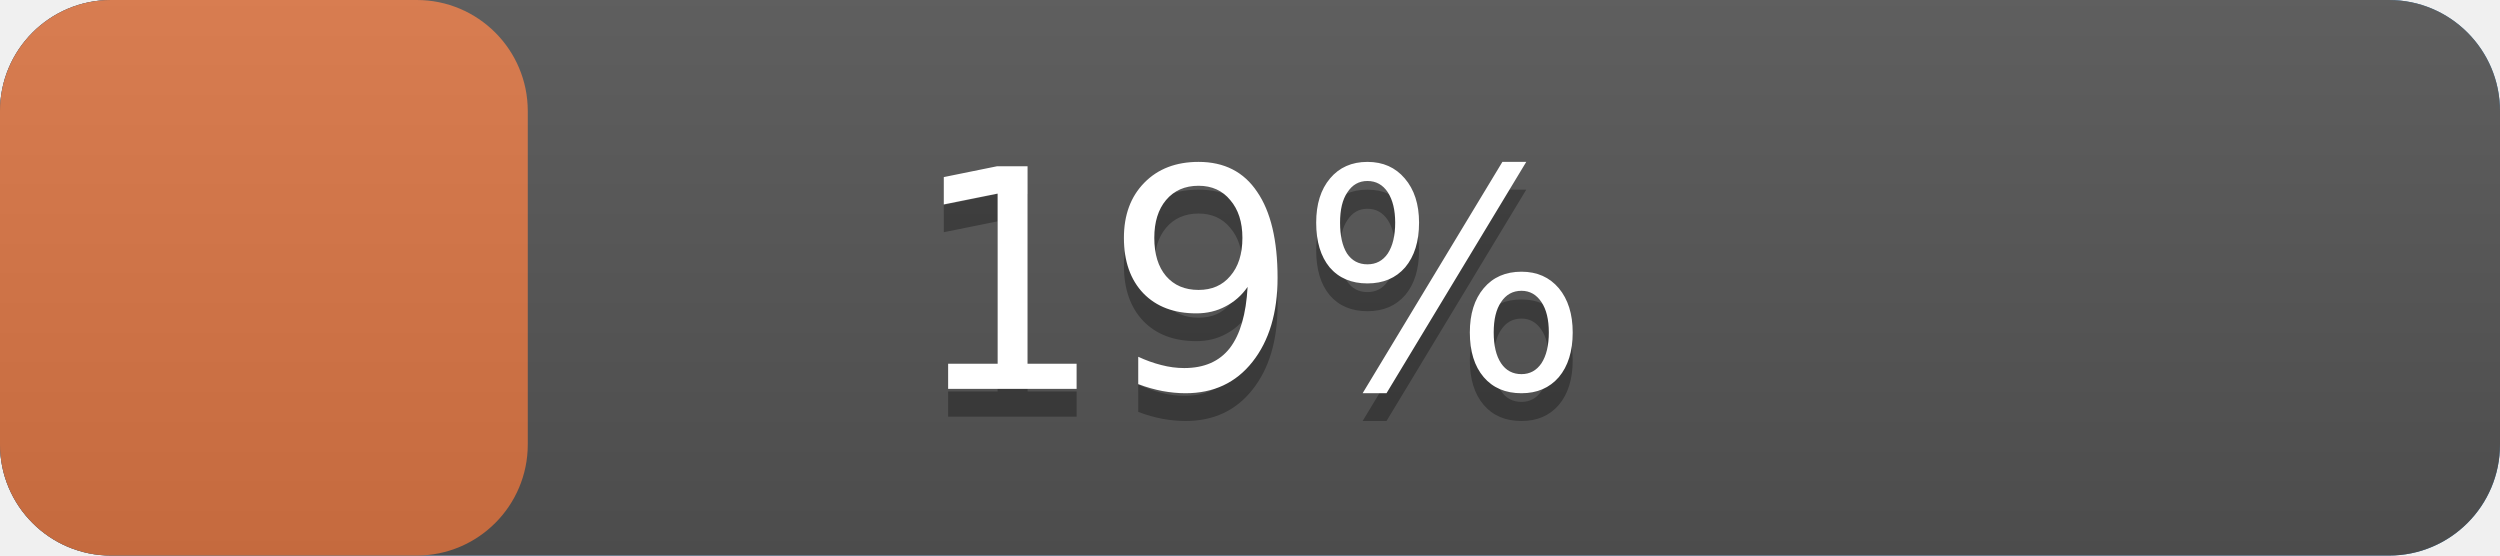
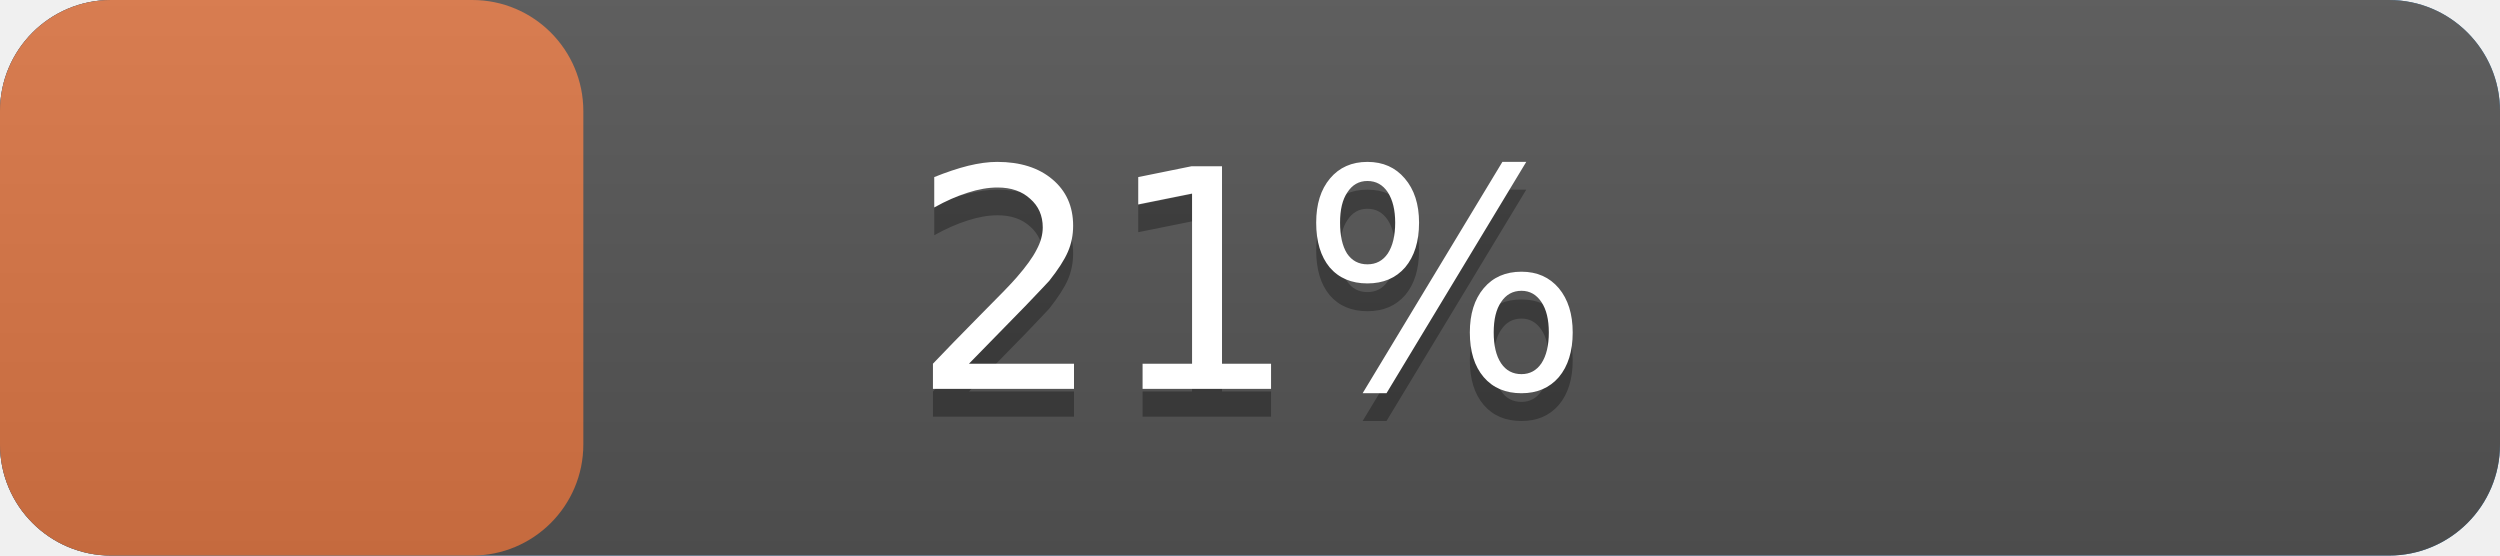
<svg xmlns="http://www.w3.org/2000/svg" width="90" height="20" version="1.1" preserveAspectRatio="xMidYMid">
  <linearGradient id="a" x2="0" y2="100%">
    <stop offset="0" stop-color="#bbb" stop-opacity=".1" />
    <stop offset="1" stop-opacity=".1" />
  </linearGradient>
  <rect rx="4" x="0" width="90" height="20" fill="#428bca" />
  <rect rx="4" x="0" width="90" height="20" fill="#555" />
-   <rect rx="4" x="0" width="19.0" height="20" fill="#db7645" />
+   <rect rx="4" x="0" width="21.0" height="20" fill="#db7645" />
  <rect rx="4" width="90" height="20" fill="url(#a)" />
  <g fill="#fff" text-anchor="middle" font-family="DejaVu Sans,Verdana,Geneva,sans-serif" font-size="11">
    <text x="45.0" y="15" fill="#010101" fill-opacity=".3">
-       19%
+       21%
    </text>
    <text x="45.0" y="14">
-       19%
+       21%
    </text>
  </g>
</svg>
